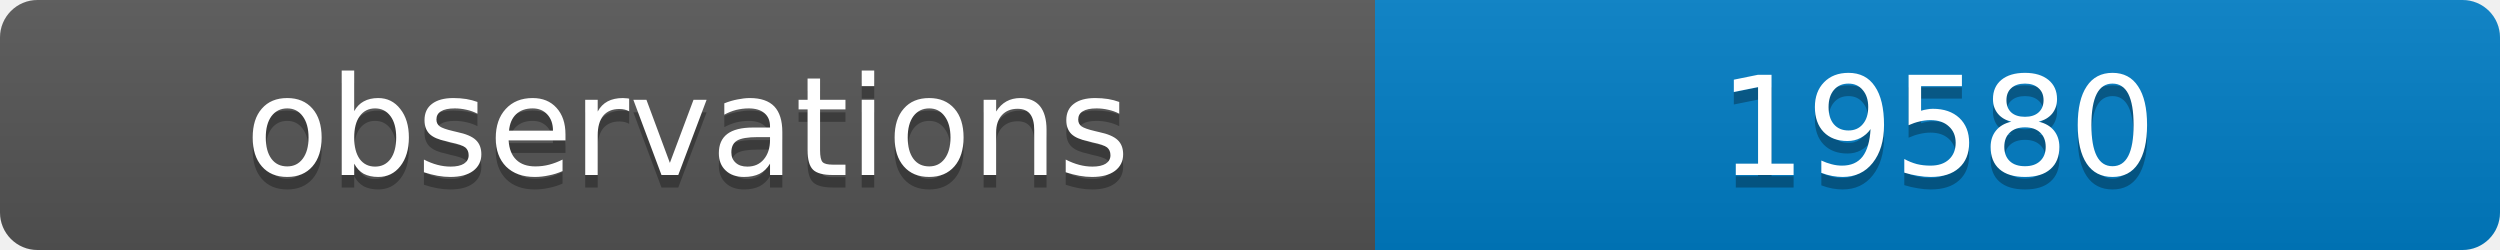
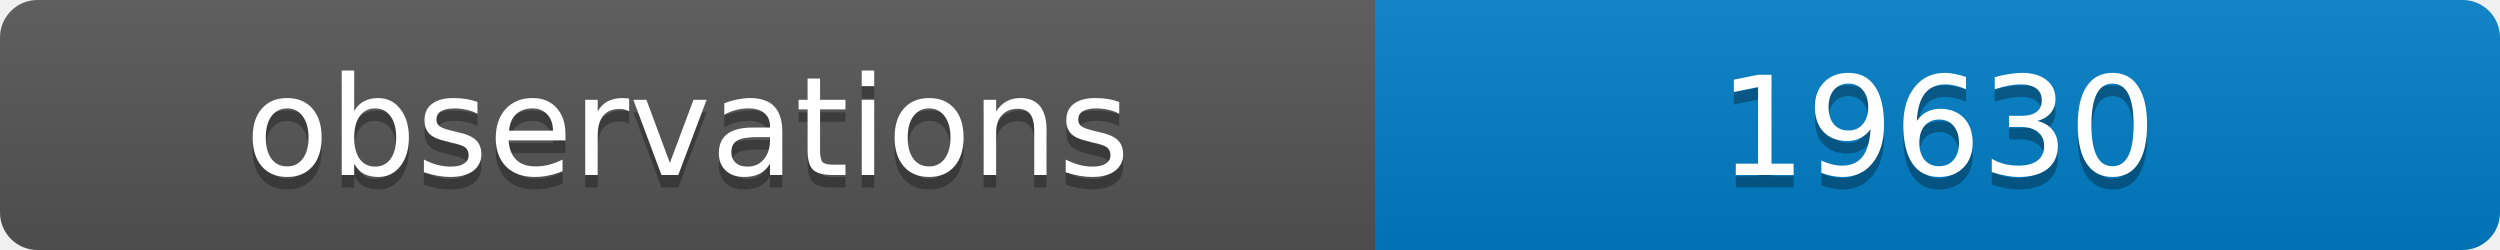
<svg xmlns="http://www.w3.org/2000/svg" width="200" height="20">
  <linearGradient id="b" x2="0" y2="100%">
    <stop offset="0" stop-color="#bbb" stop-opacity=".1" />
    <stop offset="1" stop-opacity=".1" />
  </linearGradient>
  <clipPath id="a">
    <rect width="200" height="20" rx="3" fill="#fff" />
  </clipPath>
  <g clip-path="url(#a)">
    <path fill="#555" d="M0 0h110v20H0z" />
    <path fill="#007ec6" d="M110 0h90v20H110z" />
    <path fill="url(#b)" d="M0 0h200v20H0z" />
  </g>
  <g fill="#fff" text-anchor="middle" font-family="DejaVu Sans,Verdana,Geneva,sans-serif" font-size="11">
    <text x="55" y="15" fill="#010101" fill-opacity=".3">observations</text>
    <text x="55" y="14">observations</text>
-     <text x="155" y="15" fill="#010101" fill-opacity=".3">19580</text>
-     <text x="155" y="14">19580</text>
+     <text x="155" y="15" fill="#010101" fill-opacity=".3">19630</text>
+     <text x="155" y="14">19630</text>
  </g>
</svg>
